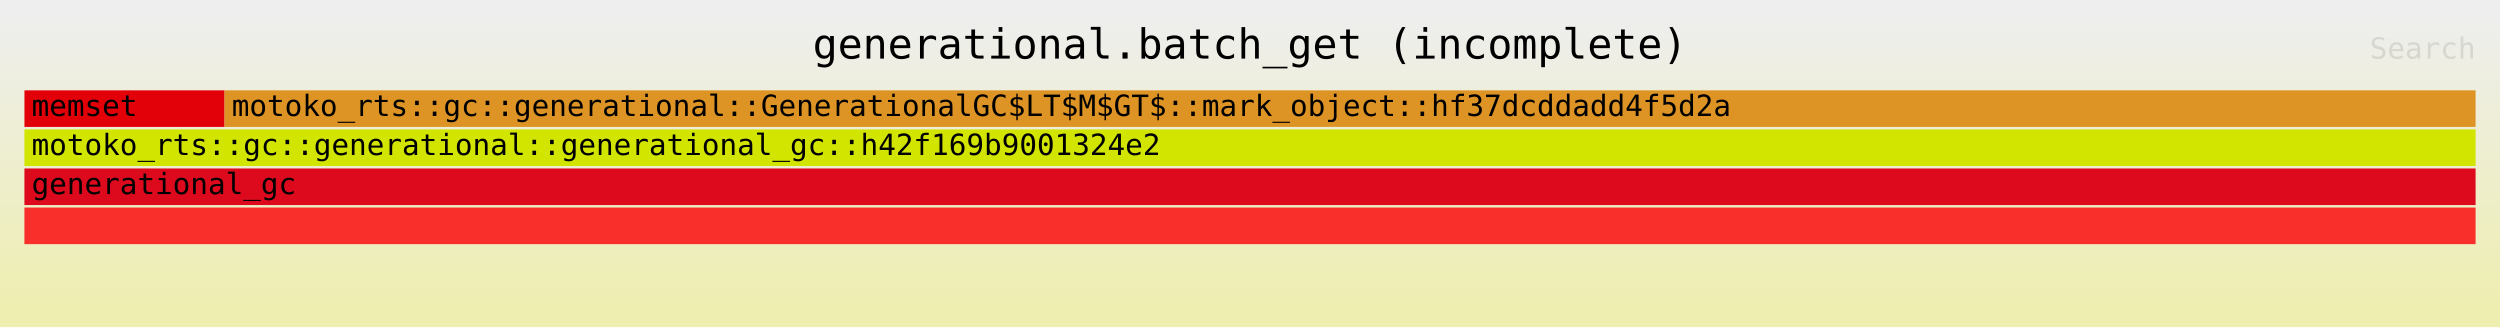
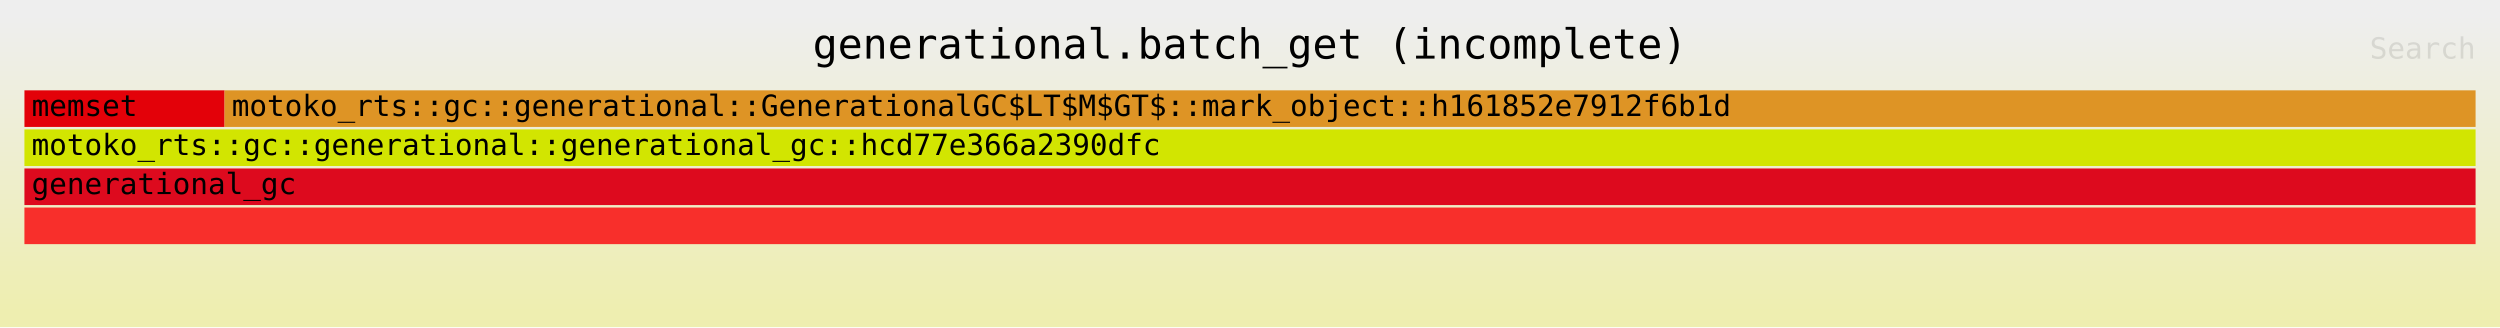
<svg xmlns="http://www.w3.org/2000/svg" xmlns:ns1="http://github.com/jonhoo/inferno" version="1.1" width="1024" height="134" viewBox="0 0 1024 134">
  <defs>
    <linearGradient id="background" y1="0" y2="1" x1="0" x2="0">
      <stop stop-color="#eeeeee" offset="5%" />
      <stop stop-color="#eeeeb0" offset="95%" />
    </linearGradient>
  </defs>
  <style type="text/css">
text { font-family:monospace; font-size:12px }
#title { text-anchor:middle; font-size:17px; }
#matched { text-anchor:end; }
#search { text-anchor:end; opacity:0.1; cursor:pointer; }
#search:hover, #search.show { opacity:1; }
#subtitle { text-anchor:middle; font-color:rgb(160,160,160); }
#unzoom { cursor:pointer; }
#frames &gt; *:hover { stroke:black; stroke-width:0.5; cursor:pointer; }
.hide { display:none; }
.parent { opacity:0.5; }
</style>
  <rect x="0" y="0" width="100%" height="134" fill="url(#background)" />
  <text id="title" fill="rgb(0,0,0)" x="50%" y="24.00">generational.batch_get (incomplete)</text>
  <text id="details" fill="rgb(0,0,0)" x="10" y="117.00"> </text>
  <text id="unzoom" class="hide" fill="rgb(0,0,0)" x="10" y="24.00">Reset Zoom</text>
  <text id="search" fill="rgb(0,0,0)" x="1014" y="24.00">Search</text>
  <text id="matched" fill="rgb(0,0,0)" x="1014" y="117.00"> </text>
  <svg id="frames" x="10" width="1004" total_samples="17156338">
    <g>
      <rect x="0.001%" y="37" width="8.165%" height="15" fill="rgb(227,1,9)" ns1:x="232" ns1:w="1400745" />
      <text x="0.294%" y="47.50">memset</text>
    </g>
    <g>
      <rect x="0%" y="85" width="100%" height="15" fill="rgb(248,47,43)" ns1:x="0" ns1:w="17156338" />
      <text x="0.293%" y="95.50" />
    </g>
    <g>
      <rect x="0%" y="69" width="100%" height="15" fill="rgb(221,10,30)" ns1:x="0" ns1:w="17156338" />
      <text x="0.293%" y="79.50">generational_gc</text>
    </g>
    <g>
      <rect x="0%" y="53" width="100%" height="15" fill="rgb(210,229,1)" ns1:x="0" ns1:w="17156338" />
-       <text x="0.293%" y="63.50">motoko_rts::gc::generational::generational_gc::h42f169b9001324e2</text>
+       <text x="0.293%" y="63.50">motoko_rts::gc::generational::generational_gc::hcd77e366a2390dfc</text>
    </g>
    <g>
      <rect x="8.166%" y="37" width="91.834%" height="15" fill="rgb(222,148,37)" ns1:x="1401047" ns1:w="15755291" />
-       <text x="8.459%" y="47.50">motoko_rts::gc::generational::GenerationalGC$LT$M$GT$::mark_object::hf37dcddadd4f5d2a</text>
+       <text x="8.459%" y="47.50">motoko_rts::gc::generational::GenerationalGC$LT$M$GT$::mark_object::h161852e7912f6b1d</text>
    </g>
  </svg>
</svg>
